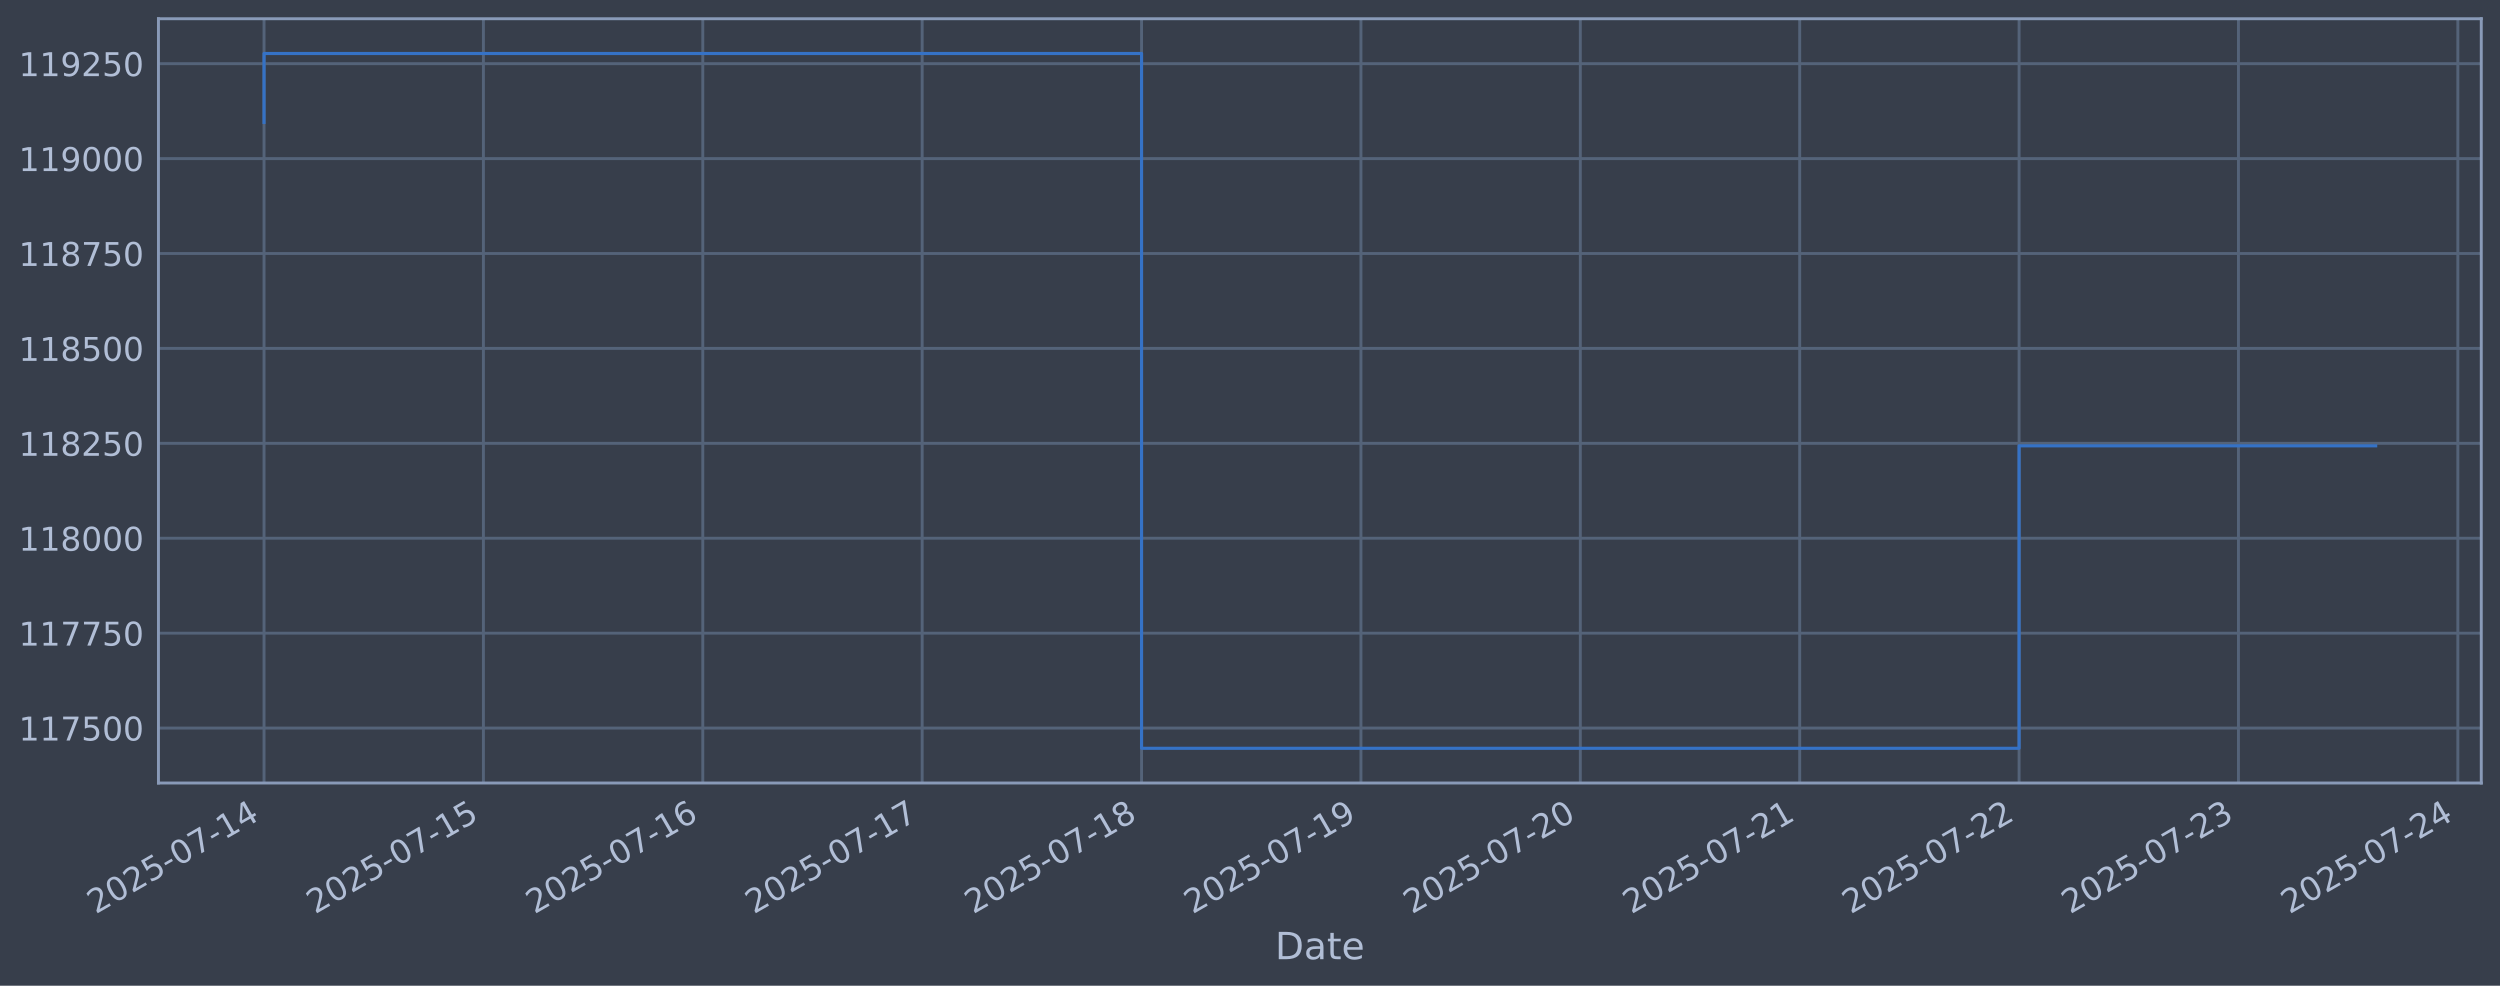
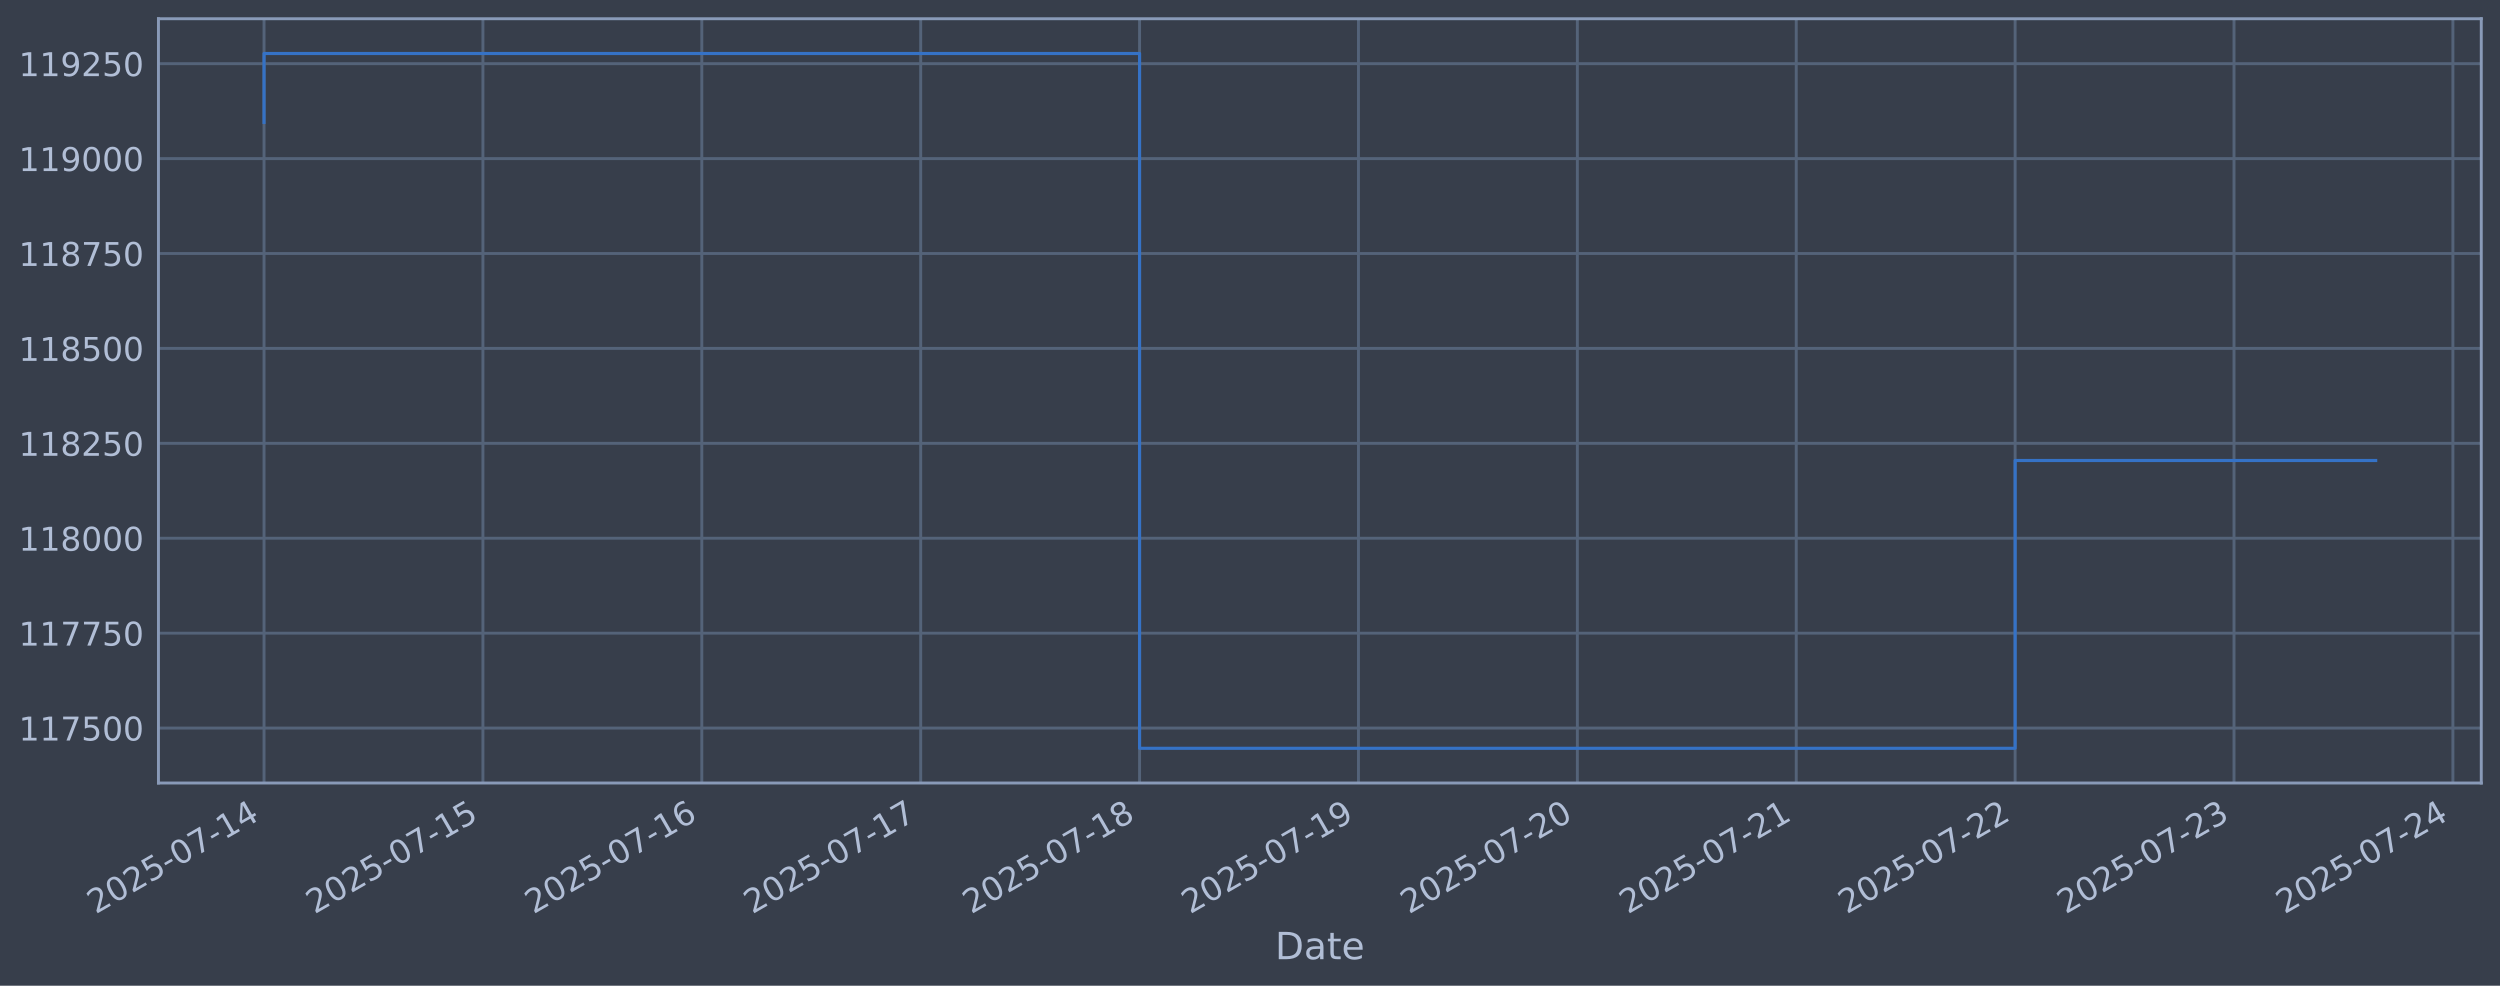
<svg xmlns="http://www.w3.org/2000/svg" xmlns:xlink="http://www.w3.org/1999/xlink" width="960.9pt" height="378.87pt" viewBox="0 0 960.9 378.87" version="1.1">
  <defs>
    <style type="text/css">*{stroke-linejoin: round; stroke-linecap: butt}</style>
  </defs>
  <g id="figure_1">
    <g id="patch_1">
      <path d="M 0 378.87  L 960.9 378.87  L 960.9 0  L 0 0  z " style="fill: #373e4b" />
    </g>
    <g id="axes_1">
      <g id="patch_2">
        <path d="M 60.901 300.96  L 953.701 300.96  L 953.701 7.2  L 60.901 7.2  z " style="fill: #373e4b" />
      </g>
      <g id="matplotlib.axis_1">
        <g id="xtick_1">
          <g id="line2d_1">
-             <path d="M 101.482 300.96  L 101.482 7.2  " clip-path="url(#pa61edfdd9a)" style="fill: none; stroke: #546379; stroke-width: 1.12; stroke-linecap: square" />
+             <path d="M 101.482 300.96  L 101.482 7.2  " clip-path="url(#p844a80124c)" style="fill: none; stroke: #546379; stroke-width: 1.12; stroke-linecap: square" />
          </g>
          <g id="line2d_2" />
          <g id="text_1">
            <g style="fill: #b1bed6" transform="translate(36.75681 351.4642) rotate(-30) scale(0.126 -0.126)">
              <defs>
                <path id="DejaVuSans-32" d="M 1228 531  L 3431 531  L 3431 0  L 469 0  L 469 531  Q 828 903 1448 1529  Q 2069 2156 2228 2338  Q 2531 2678 2651 2914  Q 2772 3150 2772 3378  Q 2772 3750 2511 3984  Q 2250 4219 1831 4219  Q 1534 4219 1204 4116  Q 875 4013 500 3803  L 500 4441  Q 881 4594 1212 4672  Q 1544 4750 1819 4750  Q 2544 4750 2975 4387  Q 3406 4025 3406 3419  Q 3406 3131 3298 2873  Q 3191 2616 2906 2266  Q 2828 2175 2409 1742  Q 1991 1309 1228 531  z " transform="scale(0.015625)" />
                <path id="DejaVuSans-30" d="M 2034 4250  Q 1547 4250 1301 3770  Q 1056 3291 1056 2328  Q 1056 1369 1301 889  Q 1547 409 2034 409  Q 2525 409 2770 889  Q 3016 1369 3016 2328  Q 3016 3291 2770 3770  Q 2525 4250 2034 4250  z M 2034 4750  Q 2819 4750 3233 4129  Q 3647 3509 3647 2328  Q 3647 1150 3233 529  Q 2819 -91 2034 -91  Q 1250 -91 836 529  Q 422 1150 422 2328  Q 422 3509 836 4129  Q 1250 4750 2034 4750  z " transform="scale(0.015625)" />
                <path id="DejaVuSans-35" d="M 691 4666  L 3169 4666  L 3169 4134  L 1269 4134  L 1269 2991  Q 1406 3038 1543 3061  Q 1681 3084 1819 3084  Q 2600 3084 3056 2656  Q 3513 2228 3513 1497  Q 3513 744 3044 326  Q 2575 -91 1722 -91  Q 1428 -91 1123 -41  Q 819 9 494 109  L 494 744  Q 775 591 1075 516  Q 1375 441 1709 441  Q 2250 441 2565 725  Q 2881 1009 2881 1497  Q 2881 1984 2565 2268  Q 2250 2553 1709 2553  Q 1456 2553 1204 2497  Q 953 2441 691 2322  L 691 4666  z " transform="scale(0.015625)" />
                <path id="DejaVuSans-2d" d="M 313 2009  L 1997 2009  L 1997 1497  L 313 1497  L 313 2009  z " transform="scale(0.015625)" />
                <path id="DejaVuSans-37" d="M 525 4666  L 3525 4666  L 3525 4397  L 1831 0  L 1172 0  L 2766 4134  L 525 4134  L 525 4666  z " transform="scale(0.015625)" />
                <path id="DejaVuSans-31" d="M 794 531  L 1825 531  L 1825 4091  L 703 3866  L 703 4441  L 1819 4666  L 2450 4666  L 2450 531  L 3481 531  L 3481 0  L 794 0  L 794 531  z " transform="scale(0.015625)" />
                <path id="DejaVuSans-34" d="M 2419 4116  L 825 1625  L 2419 1625  L 2419 4116  z M 2253 4666  L 3047 4666  L 3047 1625  L 3713 1625  L 3713 1100  L 3047 1100  L 3047 0  L 2419 0  L 2419 1100  L 313 1100  L 313 1709  L 2253 4666  z " transform="scale(0.015625)" />
              </defs>
              <use xlink:href="#DejaVuSans-32" />
              <use xlink:href="#DejaVuSans-30" transform="translate(63.62305 0)" />
              <use xlink:href="#DejaVuSans-32" transform="translate(127.2461 0)" />
              <use xlink:href="#DejaVuSans-35" transform="translate(190.8691 0)" />
              <use xlink:href="#DejaVuSans-2d" transform="translate(254.4922 0)" />
              <use xlink:href="#DejaVuSans-30" transform="translate(290.5762 0)" />
              <use xlink:href="#DejaVuSans-37" transform="translate(354.1992 0)" />
              <use xlink:href="#DejaVuSans-2d" transform="translate(417.8223 0)" />
              <use xlink:href="#DejaVuSans-31" transform="translate(453.9062 0)" />
              <use xlink:href="#DejaVuSans-34" transform="translate(517.5293 0)" />
            </g>
          </g>
        </g>
        <g id="xtick_2">
          <g id="line2d_3">
-             <path d="M 185.804 300.96  L 185.804 7.2  " clip-path="url(#pa61edfdd9a)" style="fill: none; stroke: #546379; stroke-width: 1.12; stroke-linecap: square" />
+             <path d="M 185.614 300.96  L 185.614 7.2  " clip-path="url(#p844a80124c)" style="fill: none; stroke: #546379; stroke-width: 1.12; stroke-linecap: square" />
          </g>
          <g id="line2d_4" />
          <g id="text_2">
-             <g style="fill: #b1bed6" transform="translate(121.0782 351.4642) rotate(-30) scale(0.126 -0.126)">
+             <g style="fill: #b1bed6" transform="translate(120.8883 351.4642) rotate(-30) scale(0.126 -0.126)">
              <use xlink:href="#DejaVuSans-32" />
              <use xlink:href="#DejaVuSans-30" transform="translate(63.62305 0)" />
              <use xlink:href="#DejaVuSans-32" transform="translate(127.2461 0)" />
              <use xlink:href="#DejaVuSans-35" transform="translate(190.8691 0)" />
              <use xlink:href="#DejaVuSans-2d" transform="translate(254.4922 0)" />
              <use xlink:href="#DejaVuSans-30" transform="translate(290.5762 0)" />
              <use xlink:href="#DejaVuSans-37" transform="translate(354.1992 0)" />
              <use xlink:href="#DejaVuSans-2d" transform="translate(417.8223 0)" />
              <use xlink:href="#DejaVuSans-31" transform="translate(453.9062 0)" />
              <use xlink:href="#DejaVuSans-35" transform="translate(517.5293 0)" />
            </g>
          </g>
        </g>
        <g id="xtick_3">
          <g id="line2d_5">
-             <path d="M 270.125 300.96  L 270.125 7.2  " clip-path="url(#pa61edfdd9a)" style="fill: none; stroke: #546379; stroke-width: 1.12; stroke-linecap: square" />
+             <path d="M 269.745 300.96  L 269.745 7.2  " clip-path="url(#p844a80124c)" style="fill: none; stroke: #546379; stroke-width: 1.12; stroke-linecap: square" />
          </g>
          <g id="line2d_6" />
          <g id="text_3">
-             <g style="fill: #b1bed6" transform="translate(205.3995 351.4642) rotate(-30) scale(0.126 -0.126)">
+             <g style="fill: #b1bed6" transform="translate(205.0198 351.4642) rotate(-30) scale(0.126 -0.126)">
              <defs>
                <path id="DejaVuSans-36" d="M 2113 2584  Q 1688 2584 1439 2293  Q 1191 2003 1191 1497  Q 1191 994 1439 701  Q 1688 409 2113 409  Q 2538 409 2786 701  Q 3034 994 3034 1497  Q 3034 2003 2786 2293  Q 2538 2584 2113 2584  z M 3366 4563  L 3366 3988  Q 3128 4100 2886 4159  Q 2644 4219 2406 4219  Q 1781 4219 1451 3797  Q 1122 3375 1075 2522  Q 1259 2794 1537 2939  Q 1816 3084 2150 3084  Q 2853 3084 3261 2657  Q 3669 2231 3669 1497  Q 3669 778 3244 343  Q 2819 -91 2113 -91  Q 1303 -91 875 529  Q 447 1150 447 2328  Q 447 3434 972 4092  Q 1497 4750 2381 4750  Q 2619 4750 2861 4703  Q 3103 4656 3366 4563  z " transform="scale(0.015625)" />
              </defs>
              <use xlink:href="#DejaVuSans-32" />
              <use xlink:href="#DejaVuSans-30" transform="translate(63.62305 0)" />
              <use xlink:href="#DejaVuSans-32" transform="translate(127.2461 0)" />
              <use xlink:href="#DejaVuSans-35" transform="translate(190.8691 0)" />
              <use xlink:href="#DejaVuSans-2d" transform="translate(254.4922 0)" />
              <use xlink:href="#DejaVuSans-30" transform="translate(290.5762 0)" />
              <use xlink:href="#DejaVuSans-37" transform="translate(354.1992 0)" />
              <use xlink:href="#DejaVuSans-2d" transform="translate(417.8223 0)" />
              <use xlink:href="#DejaVuSans-31" transform="translate(453.9062 0)" />
              <use xlink:href="#DejaVuSans-36" transform="translate(517.5293 0)" />
            </g>
          </g>
        </g>
        <g id="xtick_4">
          <g id="line2d_7">
-             <path d="M 354.446 300.96  L 354.446 7.2  " clip-path="url(#pa61edfdd9a)" style="fill: none; stroke: #546379; stroke-width: 1.12; stroke-linecap: square" />
+             <path d="M 353.877 300.96  L 353.877 7.2  " clip-path="url(#p844a80124c)" style="fill: none; stroke: #546379; stroke-width: 1.12; stroke-linecap: square" />
          </g>
          <g id="line2d_8" />
          <g id="text_4">
-             <g style="fill: #b1bed6" transform="translate(289.7208 351.4642) rotate(-30) scale(0.126 -0.126)">
+             <g style="fill: #b1bed6" transform="translate(289.1514 351.4642) rotate(-30) scale(0.126 -0.126)">
              <use xlink:href="#DejaVuSans-32" />
              <use xlink:href="#DejaVuSans-30" transform="translate(63.62305 0)" />
              <use xlink:href="#DejaVuSans-32" transform="translate(127.2461 0)" />
              <use xlink:href="#DejaVuSans-35" transform="translate(190.8691 0)" />
              <use xlink:href="#DejaVuSans-2d" transform="translate(254.4922 0)" />
              <use xlink:href="#DejaVuSans-30" transform="translate(290.5762 0)" />
              <use xlink:href="#DejaVuSans-37" transform="translate(354.1992 0)" />
              <use xlink:href="#DejaVuSans-2d" transform="translate(417.8223 0)" />
              <use xlink:href="#DejaVuSans-31" transform="translate(453.9062 0)" />
              <use xlink:href="#DejaVuSans-37" transform="translate(517.5293 0)" />
            </g>
          </g>
        </g>
        <g id="xtick_5">
          <g id="line2d_9">
-             <path d="M 438.768 300.96  L 438.768 7.2  " clip-path="url(#pa61edfdd9a)" style="fill: none; stroke: #546379; stroke-width: 1.12; stroke-linecap: square" />
+             <path d="M 438.008 300.96  L 438.008 7.2  " clip-path="url(#p844a80124c)" style="fill: none; stroke: #546379; stroke-width: 1.12; stroke-linecap: square" />
          </g>
          <g id="line2d_10" />
          <g id="text_5">
-             <g style="fill: #b1bed6" transform="translate(374.0422 351.4642) rotate(-30) scale(0.126 -0.126)">
+             <g style="fill: #b1bed6" transform="translate(373.2829 351.4642) rotate(-30) scale(0.126 -0.126)">
              <defs>
                <path id="DejaVuSans-38" d="M 2034 2216  Q 1584 2216 1326 1975  Q 1069 1734 1069 1313  Q 1069 891 1326 650  Q 1584 409 2034 409  Q 2484 409 2743 651  Q 3003 894 3003 1313  Q 3003 1734 2745 1975  Q 2488 2216 2034 2216  z M 1403 2484  Q 997 2584 770 2862  Q 544 3141 544 3541  Q 544 4100 942 4425  Q 1341 4750 2034 4750  Q 2731 4750 3128 4425  Q 3525 4100 3525 3541  Q 3525 3141 3298 2862  Q 3072 2584 2669 2484  Q 3125 2378 3379 2068  Q 3634 1759 3634 1313  Q 3634 634 3220 271  Q 2806 -91 2034 -91  Q 1263 -91 848 271  Q 434 634 434 1313  Q 434 1759 690 2068  Q 947 2378 1403 2484  z M 1172 3481  Q 1172 3119 1398 2916  Q 1625 2713 2034 2713  Q 2441 2713 2670 2916  Q 2900 3119 2900 3481  Q 2900 3844 2670 4047  Q 2441 4250 2034 4250  Q 1625 4250 1398 4047  Q 1172 3844 1172 3481  z " transform="scale(0.015625)" />
              </defs>
              <use xlink:href="#DejaVuSans-32" />
              <use xlink:href="#DejaVuSans-30" transform="translate(63.62305 0)" />
              <use xlink:href="#DejaVuSans-32" transform="translate(127.2461 0)" />
              <use xlink:href="#DejaVuSans-35" transform="translate(190.8691 0)" />
              <use xlink:href="#DejaVuSans-2d" transform="translate(254.4922 0)" />
              <use xlink:href="#DejaVuSans-30" transform="translate(290.5762 0)" />
              <use xlink:href="#DejaVuSans-37" transform="translate(354.1992 0)" />
              <use xlink:href="#DejaVuSans-2d" transform="translate(417.8223 0)" />
              <use xlink:href="#DejaVuSans-31" transform="translate(453.9062 0)" />
              <use xlink:href="#DejaVuSans-38" transform="translate(517.5293 0)" />
            </g>
          </g>
        </g>
        <g id="xtick_6">
          <g id="line2d_11">
-             <path d="M 523.089 300.96  L 523.089 7.2  " clip-path="url(#pa61edfdd9a)" style="fill: none; stroke: #546379; stroke-width: 1.12; stroke-linecap: square" />
+             <path d="M 522.14 300.96  L 522.14 7.2  " clip-path="url(#p844a80124c)" style="fill: none; stroke: #546379; stroke-width: 1.12; stroke-linecap: square" />
          </g>
          <g id="line2d_12" />
          <g id="text_6">
-             <g style="fill: #b1bed6" transform="translate(458.3635 351.4642) rotate(-30) scale(0.126 -0.126)">
+             <g style="fill: #b1bed6" transform="translate(457.4144 351.4642) rotate(-30) scale(0.126 -0.126)">
              <defs>
                <path id="DejaVuSans-39" d="M 703 97  L 703 672  Q 941 559 1184 500  Q 1428 441 1663 441  Q 2288 441 2617 861  Q 2947 1281 2994 2138  Q 2813 1869 2534 1725  Q 2256 1581 1919 1581  Q 1219 1581 811 2004  Q 403 2428 403 3163  Q 403 3881 828 4315  Q 1253 4750 1959 4750  Q 2769 4750 3195 4129  Q 3622 3509 3622 2328  Q 3622 1225 3098 567  Q 2575 -91 1691 -91  Q 1453 -91 1209 -44  Q 966 3 703 97  z M 1959 2075  Q 2384 2075 2632 2365  Q 2881 2656 2881 3163  Q 2881 3666 2632 3958  Q 2384 4250 1959 4250  Q 1534 4250 1286 3958  Q 1038 3666 1038 3163  Q 1038 2656 1286 2365  Q 1534 2075 1959 2075  z " transform="scale(0.015625)" />
              </defs>
              <use xlink:href="#DejaVuSans-32" />
              <use xlink:href="#DejaVuSans-30" transform="translate(63.62305 0)" />
              <use xlink:href="#DejaVuSans-32" transform="translate(127.2461 0)" />
              <use xlink:href="#DejaVuSans-35" transform="translate(190.8691 0)" />
              <use xlink:href="#DejaVuSans-2d" transform="translate(254.4922 0)" />
              <use xlink:href="#DejaVuSans-30" transform="translate(290.5762 0)" />
              <use xlink:href="#DejaVuSans-37" transform="translate(354.1992 0)" />
              <use xlink:href="#DejaVuSans-2d" transform="translate(417.8223 0)" />
              <use xlink:href="#DejaVuSans-31" transform="translate(453.9062 0)" />
              <use xlink:href="#DejaVuSans-39" transform="translate(517.5293 0)" />
            </g>
          </g>
        </g>
        <g id="xtick_7">
          <g id="line2d_13">
-             <path d="M 607.41 300.96  L 607.41 7.2  " clip-path="url(#pa61edfdd9a)" style="fill: none; stroke: #546379; stroke-width: 1.12; stroke-linecap: square" />
+             <path d="M 606.271 300.96  L 606.271 7.2  " clip-path="url(#p844a80124c)" style="fill: none; stroke: #546379; stroke-width: 1.12; stroke-linecap: square" />
          </g>
          <g id="line2d_14" />
          <g id="text_7">
-             <g style="fill: #b1bed6" transform="translate(542.6849 351.4642) rotate(-30) scale(0.126 -0.126)">
+             <g style="fill: #b1bed6" transform="translate(541.5459 351.4642) rotate(-30) scale(0.126 -0.126)">
              <use xlink:href="#DejaVuSans-32" />
              <use xlink:href="#DejaVuSans-30" transform="translate(63.62305 0)" />
              <use xlink:href="#DejaVuSans-32" transform="translate(127.2461 0)" />
              <use xlink:href="#DejaVuSans-35" transform="translate(190.8691 0)" />
              <use xlink:href="#DejaVuSans-2d" transform="translate(254.4922 0)" />
              <use xlink:href="#DejaVuSans-30" transform="translate(290.5762 0)" />
              <use xlink:href="#DejaVuSans-37" transform="translate(354.1992 0)" />
              <use xlink:href="#DejaVuSans-2d" transform="translate(417.8223 0)" />
              <use xlink:href="#DejaVuSans-32" transform="translate(453.9062 0)" />
              <use xlink:href="#DejaVuSans-30" transform="translate(517.5293 0)" />
            </g>
          </g>
        </g>
        <g id="xtick_8">
          <g id="line2d_15">
-             <path d="M 691.732 300.96  L 691.732 7.2  " clip-path="url(#pa61edfdd9a)" style="fill: none; stroke: #546379; stroke-width: 1.12; stroke-linecap: square" />
+             <path d="M 690.403 300.96  L 690.403 7.2  " clip-path="url(#p844a80124c)" style="fill: none; stroke: #546379; stroke-width: 1.12; stroke-linecap: square" />
          </g>
          <g id="line2d_16" />
          <g id="text_8">
-             <g style="fill: #b1bed6" transform="translate(627.0062 351.4642) rotate(-30) scale(0.126 -0.126)">
+             <g style="fill: #b1bed6" transform="translate(625.6774 351.4642) rotate(-30) scale(0.126 -0.126)">
              <use xlink:href="#DejaVuSans-32" />
              <use xlink:href="#DejaVuSans-30" transform="translate(63.62305 0)" />
              <use xlink:href="#DejaVuSans-32" transform="translate(127.2461 0)" />
              <use xlink:href="#DejaVuSans-35" transform="translate(190.8691 0)" />
              <use xlink:href="#DejaVuSans-2d" transform="translate(254.4922 0)" />
              <use xlink:href="#DejaVuSans-30" transform="translate(290.5762 0)" />
              <use xlink:href="#DejaVuSans-37" transform="translate(354.1992 0)" />
              <use xlink:href="#DejaVuSans-2d" transform="translate(417.8223 0)" />
              <use xlink:href="#DejaVuSans-32" transform="translate(453.9062 0)" />
              <use xlink:href="#DejaVuSans-31" transform="translate(517.5293 0)" />
            </g>
          </g>
        </g>
        <g id="xtick_9">
          <g id="line2d_17">
-             <path d="M 776.053 300.96  L 776.053 7.2  " clip-path="url(#pa61edfdd9a)" style="fill: none; stroke: #546379; stroke-width: 1.12; stroke-linecap: square" />
+             <path d="M 774.534 300.96  L 774.534 7.2  " clip-path="url(#p844a80124c)" style="fill: none; stroke: #546379; stroke-width: 1.12; stroke-linecap: square" />
          </g>
          <g id="line2d_18" />
          <g id="text_9">
-             <g style="fill: #b1bed6" transform="translate(711.3275 351.4642) rotate(-30) scale(0.126 -0.126)">
+             <g style="fill: #b1bed6" transform="translate(709.8089 351.4642) rotate(-30) scale(0.126 -0.126)">
              <use xlink:href="#DejaVuSans-32" />
              <use xlink:href="#DejaVuSans-30" transform="translate(63.62305 0)" />
              <use xlink:href="#DejaVuSans-32" transform="translate(127.2461 0)" />
              <use xlink:href="#DejaVuSans-35" transform="translate(190.8691 0)" />
              <use xlink:href="#DejaVuSans-2d" transform="translate(254.4922 0)" />
              <use xlink:href="#DejaVuSans-30" transform="translate(290.5762 0)" />
              <use xlink:href="#DejaVuSans-37" transform="translate(354.1992 0)" />
              <use xlink:href="#DejaVuSans-2d" transform="translate(417.8223 0)" />
              <use xlink:href="#DejaVuSans-32" transform="translate(453.9062 0)" />
              <use xlink:href="#DejaVuSans-32" transform="translate(517.5293 0)" />
            </g>
          </g>
        </g>
        <g id="xtick_10">
          <g id="line2d_19">
-             <path d="M 860.374 300.96  L 860.374 7.2  " clip-path="url(#pa61edfdd9a)" style="fill: none; stroke: #546379; stroke-width: 1.12; stroke-linecap: square" />
+             <path d="M 858.666 300.96  L 858.666 7.2  " clip-path="url(#p844a80124c)" style="fill: none; stroke: #546379; stroke-width: 1.12; stroke-linecap: square" />
          </g>
          <g id="line2d_20" />
          <g id="text_10">
-             <g style="fill: #b1bed6" transform="translate(795.6489 351.4642) rotate(-30) scale(0.126 -0.126)">
+             <g style="fill: #b1bed6" transform="translate(793.9404 351.4642) rotate(-30) scale(0.126 -0.126)">
              <defs>
                <path id="DejaVuSans-33" d="M 2597 2516  Q 3050 2419 3304 2112  Q 3559 1806 3559 1356  Q 3559 666 3084 287  Q 2609 -91 1734 -91  Q 1441 -91 1130 -33  Q 819 25 488 141  L 488 750  Q 750 597 1062 519  Q 1375 441 1716 441  Q 2309 441 2620 675  Q 2931 909 2931 1356  Q 2931 1769 2642 2001  Q 2353 2234 1838 2234  L 1294 2234  L 1294 2753  L 1863 2753  Q 2328 2753 2575 2939  Q 2822 3125 2822 3475  Q 2822 3834 2567 4026  Q 2313 4219 1838 4219  Q 1578 4219 1281 4162  Q 984 4106 628 3988  L 628 4550  Q 988 4650 1302 4700  Q 1616 4750 1894 4750  Q 2613 4750 3031 4423  Q 3450 4097 3450 3541  Q 3450 3153 3228 2886  Q 3006 2619 2597 2516  z " transform="scale(0.015625)" />
              </defs>
              <use xlink:href="#DejaVuSans-32" />
              <use xlink:href="#DejaVuSans-30" transform="translate(63.62305 0)" />
              <use xlink:href="#DejaVuSans-32" transform="translate(127.2461 0)" />
              <use xlink:href="#DejaVuSans-35" transform="translate(190.8691 0)" />
              <use xlink:href="#DejaVuSans-2d" transform="translate(254.4922 0)" />
              <use xlink:href="#DejaVuSans-30" transform="translate(290.5762 0)" />
              <use xlink:href="#DejaVuSans-37" transform="translate(354.1992 0)" />
              <use xlink:href="#DejaVuSans-2d" transform="translate(417.8223 0)" />
              <use xlink:href="#DejaVuSans-32" transform="translate(453.9062 0)" />
              <use xlink:href="#DejaVuSans-33" transform="translate(517.5293 0)" />
            </g>
          </g>
        </g>
        <g id="xtick_11">
          <g id="line2d_21">
-             <path d="M 944.696 300.96  L 944.696 7.2  " clip-path="url(#pa61edfdd9a)" style="fill: none; stroke: #546379; stroke-width: 1.12; stroke-linecap: square" />
+             <path d="M 942.797 300.96  L 942.797 7.2  " clip-path="url(#p844a80124c)" style="fill: none; stroke: #546379; stroke-width: 1.12; stroke-linecap: square" />
          </g>
          <g id="line2d_22" />
          <g id="text_11">
-             <g style="fill: #b1bed6" transform="translate(879.9702 351.4642) rotate(-30) scale(0.126 -0.126)">
+             <g style="fill: #b1bed6" transform="translate(878.072 351.4642) rotate(-30) scale(0.126 -0.126)">
              <use xlink:href="#DejaVuSans-32" />
              <use xlink:href="#DejaVuSans-30" transform="translate(63.62305 0)" />
              <use xlink:href="#DejaVuSans-32" transform="translate(127.2461 0)" />
              <use xlink:href="#DejaVuSans-35" transform="translate(190.8691 0)" />
              <use xlink:href="#DejaVuSans-2d" transform="translate(254.4922 0)" />
              <use xlink:href="#DejaVuSans-30" transform="translate(290.5762 0)" />
              <use xlink:href="#DejaVuSans-37" transform="translate(354.1992 0)" />
              <use xlink:href="#DejaVuSans-2d" transform="translate(417.8223 0)" />
              <use xlink:href="#DejaVuSans-32" transform="translate(453.9062 0)" />
              <use xlink:href="#DejaVuSans-34" transform="translate(517.5293 0)" />
            </g>
          </g>
        </g>
        <g id="text_12">
          <g style="fill: #b1bed6" transform="translate(490.0914 368.6753) scale(0.144 -0.144)">
            <defs>
              <path id="DejaVuSans-44" d="M 1259 4147  L 1259 519  L 2022 519  Q 2988 519 3436 956  Q 3884 1394 3884 2338  Q 3884 3275 3436 3711  Q 2988 4147 2022 4147  L 1259 4147  z M 628 4666  L 1925 4666  Q 3281 4666 3915 4102  Q 4550 3538 4550 2338  Q 4550 1131 3912 565  Q 3275 0 1925 0  L 628 0  L 628 4666  z " transform="scale(0.015625)" />
              <path id="DejaVuSans-61" d="M 2194 1759  Q 1497 1759 1228 1600  Q 959 1441 959 1056  Q 959 750 1161 570  Q 1363 391 1709 391  Q 2188 391 2477 730  Q 2766 1069 2766 1631  L 2766 1759  L 2194 1759  z M 3341 1997  L 3341 0  L 2766 0  L 2766 531  Q 2569 213 2275 61  Q 1981 -91 1556 -91  Q 1019 -91 701 211  Q 384 513 384 1019  Q 384 1609 779 1909  Q 1175 2209 1959 2209  L 2766 2209  L 2766 2266  Q 2766 2663 2505 2880  Q 2244 3097 1772 3097  Q 1472 3097 1187 3025  Q 903 2953 641 2809  L 641 3341  Q 956 3463 1253 3523  Q 1550 3584 1831 3584  Q 2591 3584 2966 3190  Q 3341 2797 3341 1997  z " transform="scale(0.015625)" />
              <path id="DejaVuSans-74" d="M 1172 4494  L 1172 3500  L 2356 3500  L 2356 3053  L 1172 3053  L 1172 1153  Q 1172 725 1289 603  Q 1406 481 1766 481  L 2356 481  L 2356 0  L 1766 0  Q 1100 0 847 248  Q 594 497 594 1153  L 594 3053  L 172 3053  L 172 3500  L 594 3500  L 594 4494  L 1172 4494  z " transform="scale(0.015625)" />
              <path id="DejaVuSans-65" d="M 3597 1894  L 3597 1613  L 953 1613  Q 991 1019 1311 708  Q 1631 397 2203 397  Q 2534 397 2845 478  Q 3156 559 3463 722  L 3463 178  Q 3153 47 2828 -22  Q 2503 -91 2169 -91  Q 1331 -91 842 396  Q 353 884 353 1716  Q 353 2575 817 3079  Q 1281 3584 2069 3584  Q 2775 3584 3186 3129  Q 3597 2675 3597 1894  z M 3022 2063  Q 3016 2534 2758 2815  Q 2500 3097 2075 3097  Q 1594 3097 1305 2825  Q 1016 2553 972 2059  L 3022 2063  z " transform="scale(0.015625)" />
            </defs>
            <use xlink:href="#DejaVuSans-44" />
            <use xlink:href="#DejaVuSans-61" transform="translate(77.00195 0)" />
            <use xlink:href="#DejaVuSans-74" transform="translate(138.2812 0)" />
            <use xlink:href="#DejaVuSans-65" transform="translate(177.4902 0)" />
          </g>
        </g>
      </g>
      <g id="matplotlib.axis_2">
        <g id="ytick_1">
          <g id="line2d_23">
-             <path d="M 60.901 279.843  L 953.701 279.843  " clip-path="url(#pa61edfdd9a)" style="fill: none; stroke: #546379; stroke-width: 1.12; stroke-linecap: square" />
+             <path d="M 60.901 279.843  L 953.701 279.843  " clip-path="url(#p844a80124c)" style="fill: none; stroke: #546379; stroke-width: 1.12; stroke-linecap: square" />
          </g>
          <g id="line2d_24" />
          <g id="text_13">
            <g style="fill: #b1bed6" transform="translate(7.2 284.6295) scale(0.126 -0.126)">
              <use xlink:href="#DejaVuSans-31" />
              <use xlink:href="#DejaVuSans-31" transform="translate(63.62305 0)" />
              <use xlink:href="#DejaVuSans-37" transform="translate(127.2461 0)" />
              <use xlink:href="#DejaVuSans-35" transform="translate(190.8691 0)" />
              <use xlink:href="#DejaVuSans-30" transform="translate(254.4922 0)" />
              <use xlink:href="#DejaVuSans-30" transform="translate(318.1152 0)" />
            </g>
          </g>
        </g>
        <g id="ytick_2">
          <g id="line2d_25">
-             <path d="M 60.901 243.361  L 953.701 243.361  " clip-path="url(#pa61edfdd9a)" style="fill: none; stroke: #546379; stroke-width: 1.12; stroke-linecap: square" />
+             <path d="M 60.901 243.361  L 953.701 243.361  " clip-path="url(#p844a80124c)" style="fill: none; stroke: #546379; stroke-width: 1.12; stroke-linecap: square" />
          </g>
          <g id="line2d_26" />
          <g id="text_14">
            <g style="fill: #b1bed6" transform="translate(7.2 248.1479) scale(0.126 -0.126)">
              <use xlink:href="#DejaVuSans-31" />
              <use xlink:href="#DejaVuSans-31" transform="translate(63.62305 0)" />
              <use xlink:href="#DejaVuSans-37" transform="translate(127.2461 0)" />
              <use xlink:href="#DejaVuSans-37" transform="translate(190.8691 0)" />
              <use xlink:href="#DejaVuSans-35" transform="translate(254.4922 0)" />
              <use xlink:href="#DejaVuSans-30" transform="translate(318.1152 0)" />
            </g>
          </g>
        </g>
        <g id="ytick_3">
          <g id="line2d_27">
-             <path d="M 60.901 206.879  L 953.701 206.879  " clip-path="url(#pa61edfdd9a)" style="fill: none; stroke: #546379; stroke-width: 1.12; stroke-linecap: square" />
+             <path d="M 60.901 206.879  L 953.701 206.879  " clip-path="url(#p844a80124c)" style="fill: none; stroke: #546379; stroke-width: 1.12; stroke-linecap: square" />
          </g>
          <g id="line2d_28" />
          <g id="text_15">
            <g style="fill: #b1bed6" transform="translate(7.2 211.6662) scale(0.126 -0.126)">
              <use xlink:href="#DejaVuSans-31" />
              <use xlink:href="#DejaVuSans-31" transform="translate(63.62305 0)" />
              <use xlink:href="#DejaVuSans-38" transform="translate(127.2461 0)" />
              <use xlink:href="#DejaVuSans-30" transform="translate(190.8691 0)" />
              <use xlink:href="#DejaVuSans-30" transform="translate(254.4922 0)" />
              <use xlink:href="#DejaVuSans-30" transform="translate(318.1152 0)" />
            </g>
          </g>
        </g>
        <g id="ytick_4">
          <g id="line2d_29">
-             <path d="M 60.901 170.398  L 953.701 170.398  " clip-path="url(#pa61edfdd9a)" style="fill: none; stroke: #546379; stroke-width: 1.12; stroke-linecap: square" />
+             <path d="M 60.901 170.398  L 953.701 170.398  " clip-path="url(#p844a80124c)" style="fill: none; stroke: #546379; stroke-width: 1.12; stroke-linecap: square" />
          </g>
          <g id="line2d_30" />
          <g id="text_16">
            <g style="fill: #b1bed6" transform="translate(7.2 175.1845) scale(0.126 -0.126)">
              <use xlink:href="#DejaVuSans-31" />
              <use xlink:href="#DejaVuSans-31" transform="translate(63.62305 0)" />
              <use xlink:href="#DejaVuSans-38" transform="translate(127.2461 0)" />
              <use xlink:href="#DejaVuSans-32" transform="translate(190.8691 0)" />
              <use xlink:href="#DejaVuSans-35" transform="translate(254.4922 0)" />
              <use xlink:href="#DejaVuSans-30" transform="translate(318.1152 0)" />
            </g>
          </g>
        </g>
        <g id="ytick_5">
          <g id="line2d_31">
-             <path d="M 60.901 133.916  L 953.701 133.916  " clip-path="url(#pa61edfdd9a)" style="fill: none; stroke: #546379; stroke-width: 1.12; stroke-linecap: square" />
+             <path d="M 60.901 133.916  L 953.701 133.916  " clip-path="url(#p844a80124c)" style="fill: none; stroke: #546379; stroke-width: 1.12; stroke-linecap: square" />
          </g>
          <g id="line2d_32" />
          <g id="text_17">
            <g style="fill: #b1bed6" transform="translate(7.2 138.7029) scale(0.126 -0.126)">
              <use xlink:href="#DejaVuSans-31" />
              <use xlink:href="#DejaVuSans-31" transform="translate(63.62305 0)" />
              <use xlink:href="#DejaVuSans-38" transform="translate(127.2461 0)" />
              <use xlink:href="#DejaVuSans-35" transform="translate(190.8691 0)" />
              <use xlink:href="#DejaVuSans-30" transform="translate(254.4922 0)" />
              <use xlink:href="#DejaVuSans-30" transform="translate(318.1152 0)" />
            </g>
          </g>
        </g>
        <g id="ytick_6">
          <g id="line2d_33">
-             <path d="M 60.901 97.434  L 953.701 97.434  " clip-path="url(#pa61edfdd9a)" style="fill: none; stroke: #546379; stroke-width: 1.12; stroke-linecap: square" />
+             <path d="M 60.901 97.434  L 953.701 97.434  " clip-path="url(#p844a80124c)" style="fill: none; stroke: #546379; stroke-width: 1.12; stroke-linecap: square" />
          </g>
          <g id="line2d_34" />
          <g id="text_18">
            <g style="fill: #b1bed6" transform="translate(7.2 102.2212) scale(0.126 -0.126)">
              <use xlink:href="#DejaVuSans-31" />
              <use xlink:href="#DejaVuSans-31" transform="translate(63.62305 0)" />
              <use xlink:href="#DejaVuSans-38" transform="translate(127.2461 0)" />
              <use xlink:href="#DejaVuSans-37" transform="translate(190.8691 0)" />
              <use xlink:href="#DejaVuSans-35" transform="translate(254.4922 0)" />
              <use xlink:href="#DejaVuSans-30" transform="translate(318.1152 0)" />
            </g>
          </g>
        </g>
        <g id="ytick_7">
          <g id="line2d_35">
-             <path d="M 60.901 60.953  L 953.701 60.953  " clip-path="url(#pa61edfdd9a)" style="fill: none; stroke: #546379; stroke-width: 1.12; stroke-linecap: square" />
+             <path d="M 60.901 60.953  L 953.701 60.953  " clip-path="url(#p844a80124c)" style="fill: none; stroke: #546379; stroke-width: 1.12; stroke-linecap: square" />
          </g>
          <g id="line2d_36" />
          <g id="text_19">
            <g style="fill: #b1bed6" transform="translate(7.2 65.73954) scale(0.126 -0.126)">
              <use xlink:href="#DejaVuSans-31" />
              <use xlink:href="#DejaVuSans-31" transform="translate(63.62305 0)" />
              <use xlink:href="#DejaVuSans-39" transform="translate(127.2461 0)" />
              <use xlink:href="#DejaVuSans-30" transform="translate(190.8691 0)" />
              <use xlink:href="#DejaVuSans-30" transform="translate(254.4922 0)" />
              <use xlink:href="#DejaVuSans-30" transform="translate(318.1152 0)" />
            </g>
          </g>
        </g>
        <g id="ytick_8">
          <g id="line2d_37">
-             <path d="M 60.901 24.471  L 953.701 24.471  " clip-path="url(#pa61edfdd9a)" style="fill: none; stroke: #546379; stroke-width: 1.12; stroke-linecap: square" />
+             <path d="M 60.901 24.471  L 953.701 24.471  " clip-path="url(#p844a80124c)" style="fill: none; stroke: #546379; stroke-width: 1.12; stroke-linecap: square" />
          </g>
          <g id="line2d_38" />
          <g id="text_20">
            <g style="fill: #b1bed6" transform="translate(7.2 29.25787) scale(0.126 -0.126)">
              <use xlink:href="#DejaVuSans-31" />
              <use xlink:href="#DejaVuSans-31" transform="translate(63.62305 0)" />
              <use xlink:href="#DejaVuSans-39" transform="translate(127.2461 0)" />
              <use xlink:href="#DejaVuSans-32" transform="translate(190.8691 0)" />
              <use xlink:href="#DejaVuSans-35" transform="translate(254.4922 0)" />
              <use xlink:href="#DejaVuSans-30" transform="translate(318.1152 0)" />
            </g>
          </g>
        </g>
      </g>
      <g id="line2d_39">
-         <path d="M 101.482 47.033  L 101.482 20.553  L 438.768 20.553  L 438.768 287.607  L 776.053 287.607  L 776.053 171.349  L 913.119 171.349  " clip-path="url(#pa61edfdd9a)" style="fill: none; stroke: #3572c6; stroke-width: 1.2; stroke-linecap: square" />
+         <path d="M 101.482 47.033  L 101.482 20.553  L 438.008 20.553  L 438.008 287.607  L 774.534 287.607  L 774.534 176.991  L 913.119 176.991  " clip-path="url(#p844a80124c)" style="fill: none; stroke: #3572c6; stroke-width: 1.2; stroke-linecap: square" />
      </g>
      <g id="patch_3">
        <path d="M 60.901 300.96  L 60.901 7.2  " style="fill: none; stroke: #899ab8; stroke-width: 1.12; stroke-linejoin: miter; stroke-linecap: square" />
      </g>
      <g id="patch_4">
        <path d="M 953.701 300.96  L 953.701 7.2  " style="fill: none; stroke: #899ab8; stroke-width: 1.12; stroke-linejoin: miter; stroke-linecap: square" />
      </g>
      <g id="patch_5">
        <path d="M 60.901 300.96  L 953.701 300.96  " style="fill: none; stroke: #899ab8; stroke-width: 1.12; stroke-linejoin: miter; stroke-linecap: square" />
      </g>
      <g id="patch_6">
        <path d="M 60.901 7.2  L 953.701 7.2  " style="fill: none; stroke: #899ab8; stroke-width: 1.12; stroke-linejoin: miter; stroke-linecap: square" />
      </g>
    </g>
  </g>
  <defs>
-     <clipPath id="pa61edfdd9a">
+     <clipPath id="p844a80124c">
      <rect x="60.901" y="7.2" width="892.8" height="293.76" />
    </clipPath>
  </defs>
</svg>
